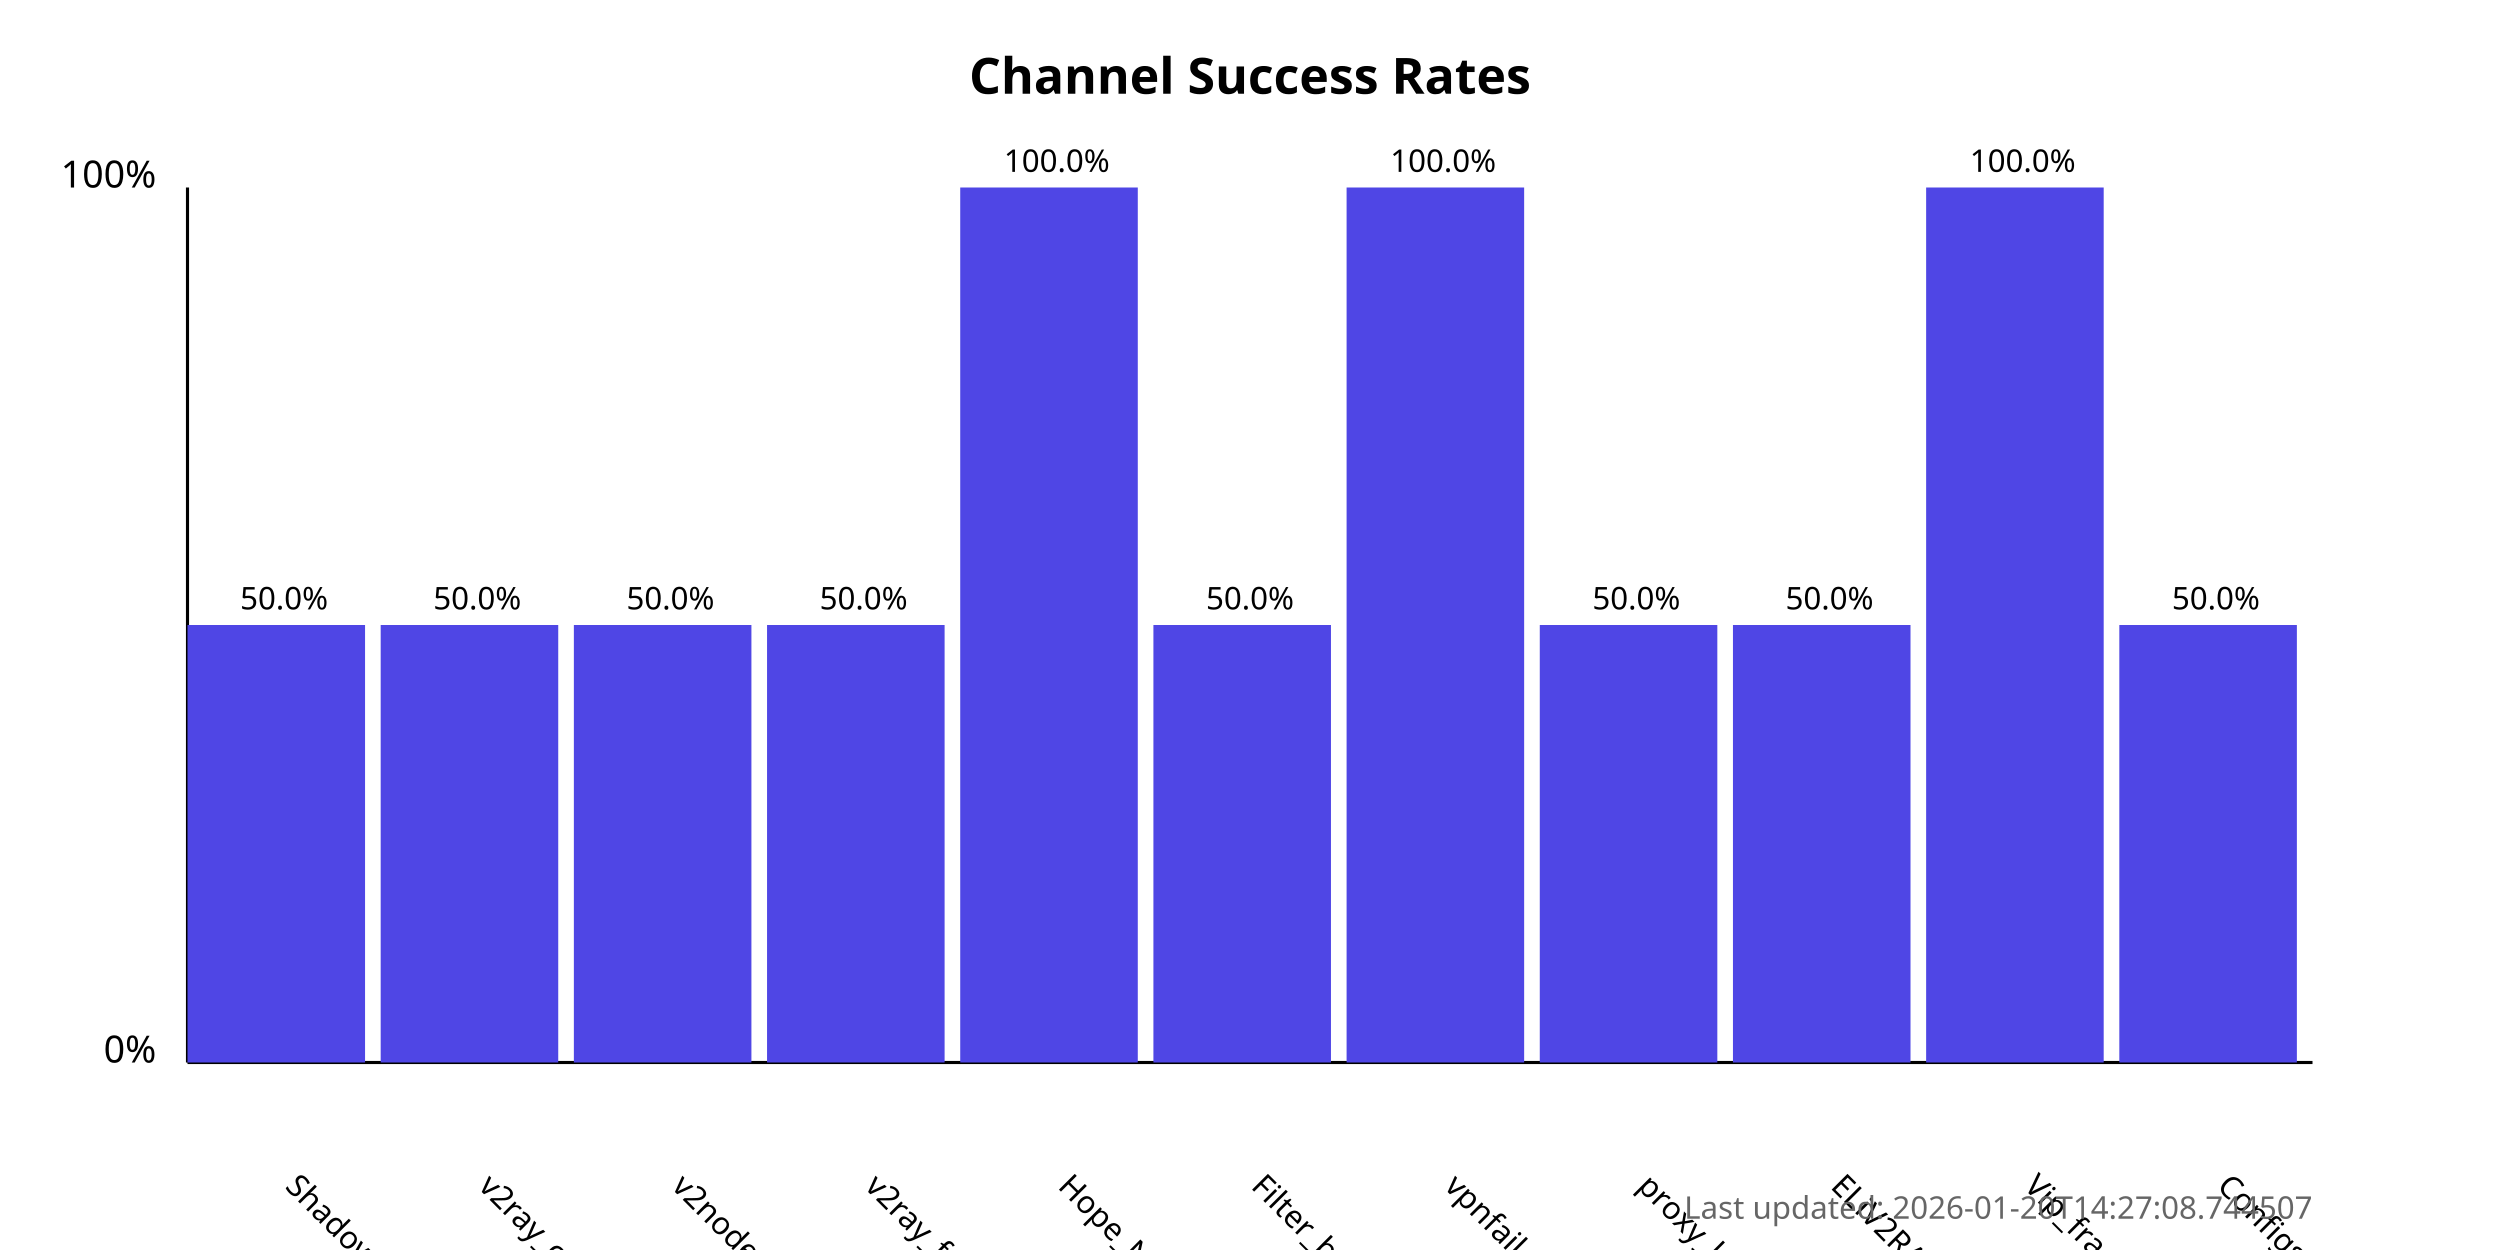
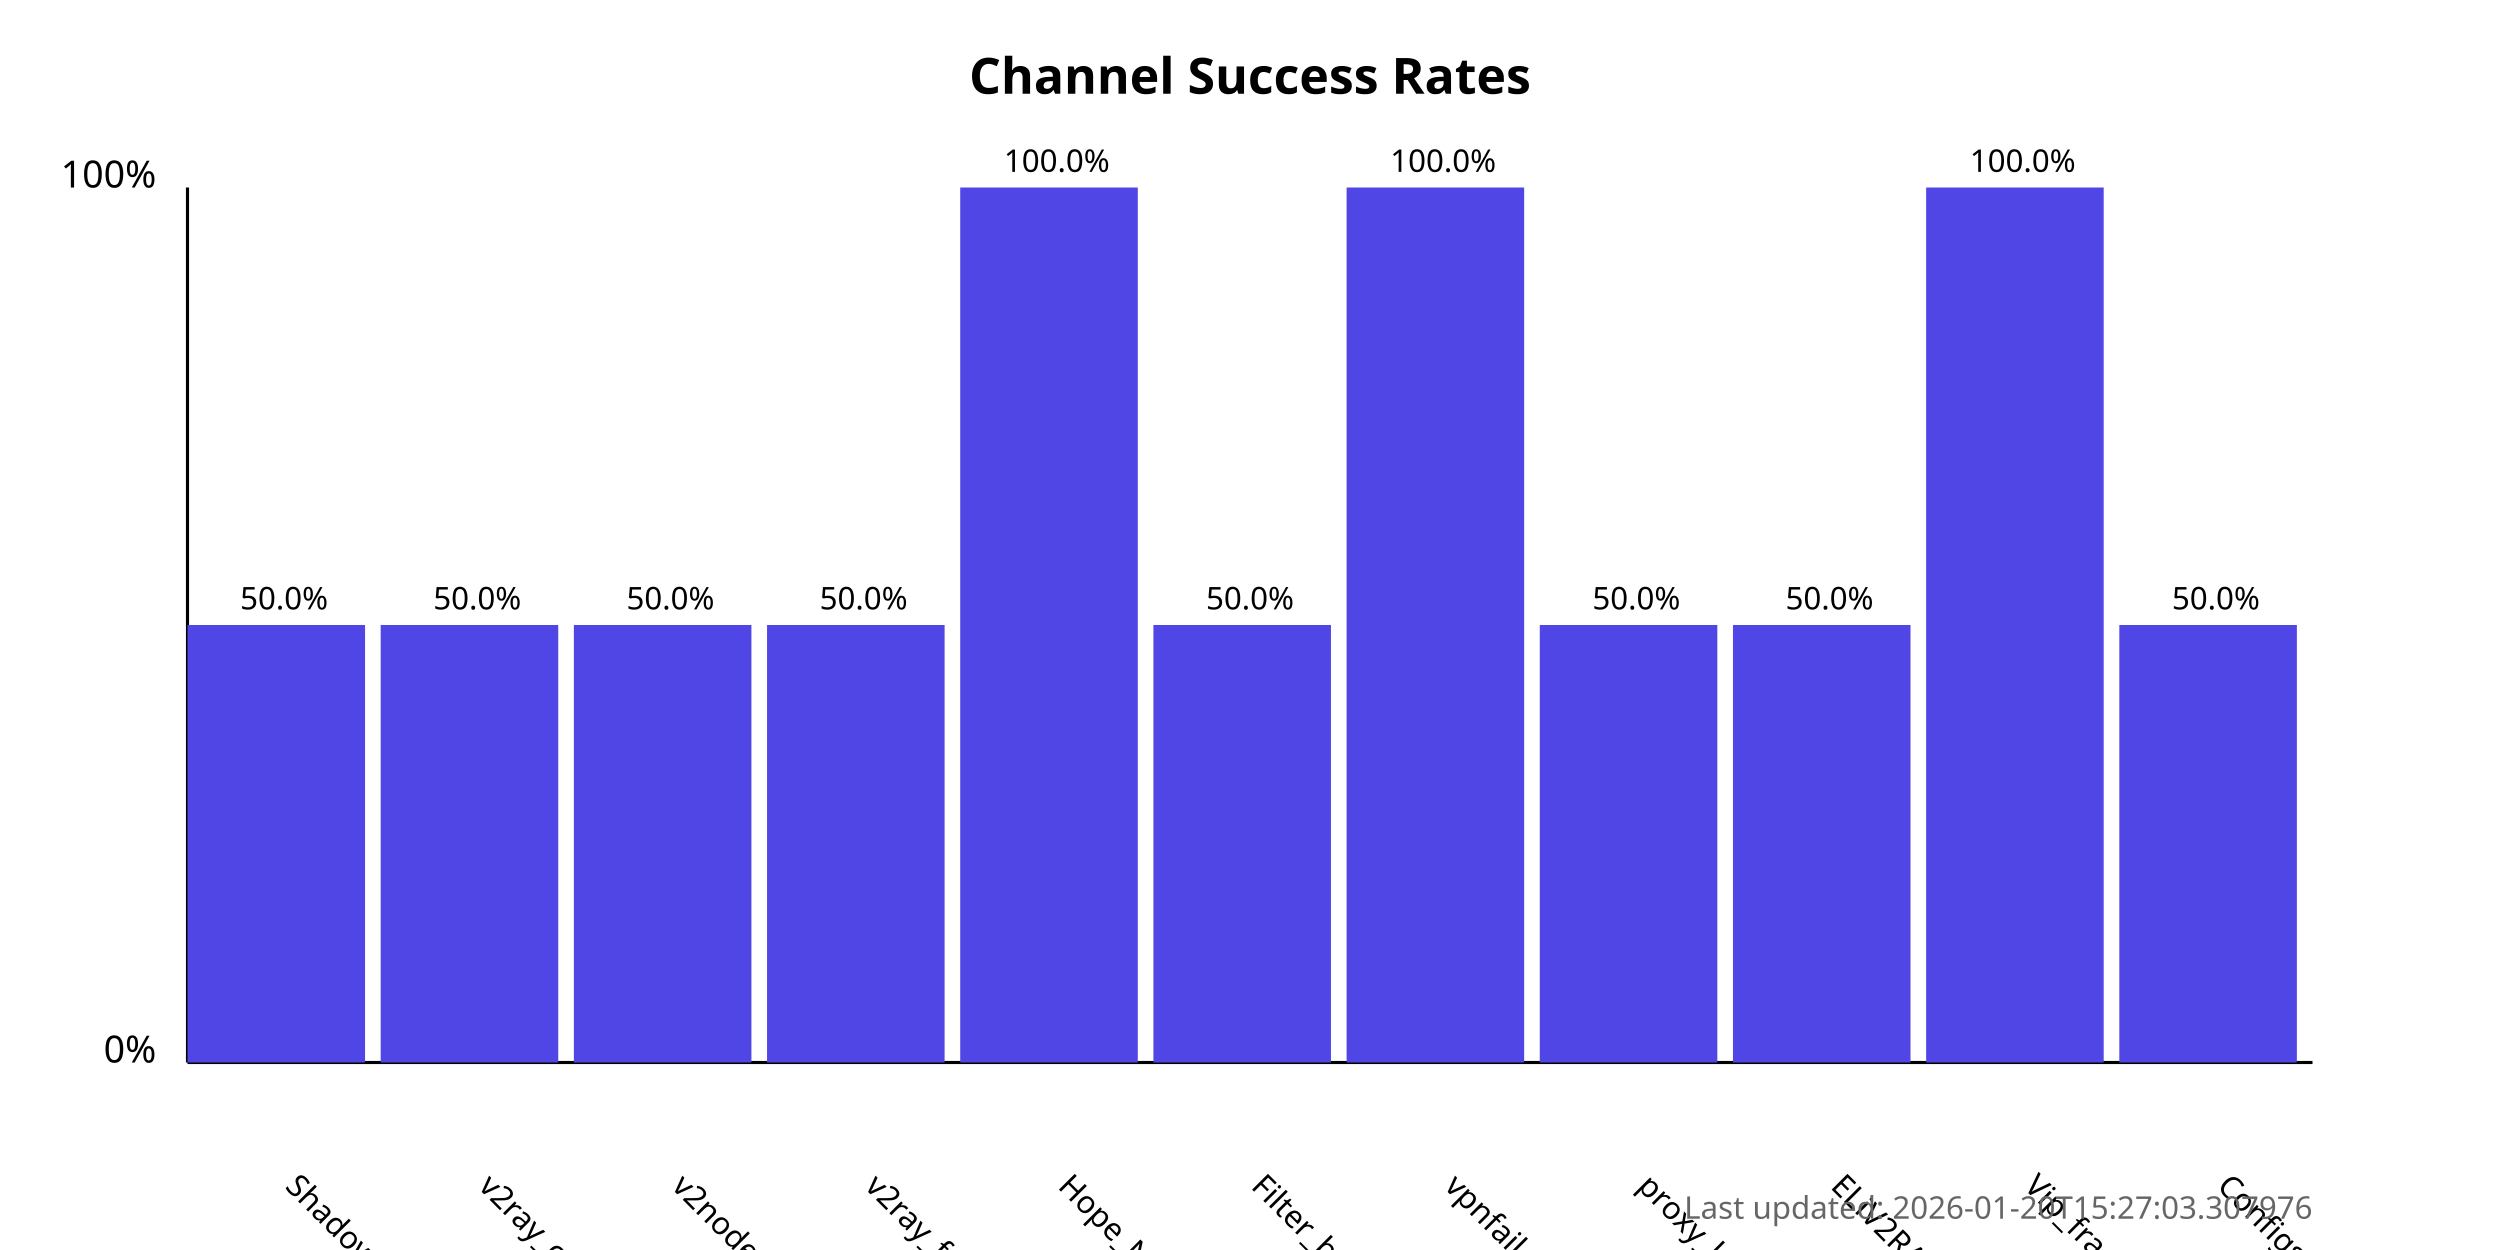
<svg xmlns="http://www.w3.org/2000/svg" width="800" height="400">
  <style>
            .chart-title { font: bold 16px sans-serif; }
            .axis-label { font: 12px sans-serif; }
            .tick-label { font: 10px sans-serif; }
            .bar { fill: #4f46e5; }
            .bar:hover { fill: #6366f1; }
            .timestamp { font: 10px sans-serif; fill: #666; }
        </style>
  <text x="400.0" y="30" text-anchor="middle" class="chart-title">
            Channel Success Rates
        </text>
  <line x1="60" y1="340" x2="60" y2="60" stroke="black" stroke-width="1" />
  <line x1="60" y1="340" x2="740" y2="340" stroke="black" stroke-width="1" />
  <text x="50" y="340" text-anchor="end" class="axis-label">0%</text>
  <text x="50" y="60" text-anchor="end" class="axis-label">100%</text>
  <g>
    <rect x="60" y="200.0" width="56.818" height="140.0" class="bar" />
    <text x="90.909" y="380" transform="rotate(45, 90.90909, 380)" text-anchor="start" class="tick-label">
                ShadowProxy66
            </text>
    <text x="90.909" y="195.0" text-anchor="middle" class="tick-label">
                50.0%
            </text>
  </g>
  <g>
    <rect x="121.818" y="200.0" width="56.818" height="140.0" class="bar" />
    <text x="152.727" y="380" transform="rotate(45, 152.7273, 380)" text-anchor="start" class="tick-label">
                v2ray_configs_pool
            </text>
    <text x="152.727" y="195.0" text-anchor="middle" class="tick-label">
                50.0%
            </text>
  </g>
  <g>
    <rect x="183.636" y="200.0" width="56.818" height="140.0" class="bar" />
    <text x="214.545" y="380" transform="rotate(45, 214.5455, 380)" text-anchor="start" class="tick-label">
                v2nodes
            </text>
    <text x="214.545" y="195.0" text-anchor="middle" class="tick-label">
                50.0%
            </text>
  </g>
  <g>
    <rect x="245.455" y="200.0" width="56.818" height="140.0" class="bar" />
    <text x="276.364" y="380" transform="rotate(45, 276.3636, 380)" text-anchor="start" class="tick-label">
                v2ray_free_conf
            </text>
    <text x="276.364" y="195.0" text-anchor="middle" class="tick-label">
                50.0%
            </text>
  </g>
  <g>
    <rect x="307.273" y="60.0" width="56.818" height="280.0" class="bar" />
    <text x="338.182" y="380" transform="rotate(45, 338.1818, 380)" text-anchor="start" class="tick-label">
                Hope_Net
            </text>
    <text x="338.182" y="55.0" text-anchor="middle" class="tick-label">
                100.0%
            </text>
  </g>
  <g>
    <rect x="369.091" y="200.0" width="56.818" height="140.0" class="bar" />
    <text x="400.0" y="380" transform="rotate(45, 400.0, 380)" text-anchor="start" class="tick-label">
                Filter_breaker
            </text>
    <text x="400.0" y="195.0" text-anchor="middle" class="tick-label">
                50.0%
            </text>
  </g>
  <g>
    <rect x="430.909" y="60.0" width="56.818" height="280.0" class="bar" />
    <text x="461.818" y="380" transform="rotate(45, 461.8182, 380)" text-anchor="start" class="tick-label">
                vpnfail_vless
            </text>
    <text x="461.818" y="55.0" text-anchor="middle" class="tick-label">
                100.0%
            </text>
  </g>
  <g>
    <rect x="492.727" y="200.0" width="56.818" height="140.0" class="bar" />
    <text x="523.636" y="380" transform="rotate(45, 523.6364, 380)" text-anchor="start" class="tick-label">
                proxy_kafee
            </text>
    <text x="523.636" y="195.0" text-anchor="middle" class="tick-label">
                50.0%
            </text>
  </g>
  <g>
    <rect x="554.545" y="200.0" width="56.818" height="140.0" class="bar" />
    <text x="585.455" y="380" transform="rotate(45, 585.4545, 380)" text-anchor="start" class="tick-label">
                ELiV2RAY
            </text>
    <text x="585.455" y="195.0" text-anchor="middle" class="tick-label">
                50.0%
            </text>
  </g>
  <g>
    <rect x="616.364" y="60.0" width="56.818" height="280.0" class="bar" />
    <text x="647.273" y="380" transform="rotate(45, 647.2727, 380)" text-anchor="start" class="tick-label">
                Vip_fragment_v2ray
            </text>
    <text x="647.273" y="55.0" text-anchor="middle" class="tick-label">
                100.0%
            </text>
  </g>
  <g>
    <rect x="678.182" y="200.0" width="56.818" height="140.0" class="bar" />
    <text x="709.091" y="380" transform="rotate(45, 709.0909, 380)" text-anchor="start" class="tick-label">
                ConfigsHubPlus
            </text>
    <text x="709.091" y="195.0" text-anchor="middle" class="tick-label">
                50.0%
            </text>
  </g>
  <text x="740" y="390" text-anchor="end" class="timestamp">
-             Last updated: 2026-01-20T14:27:08.744507
+             Last updated: 2026-01-20T15:27:03.307976
        </text>
</svg>
